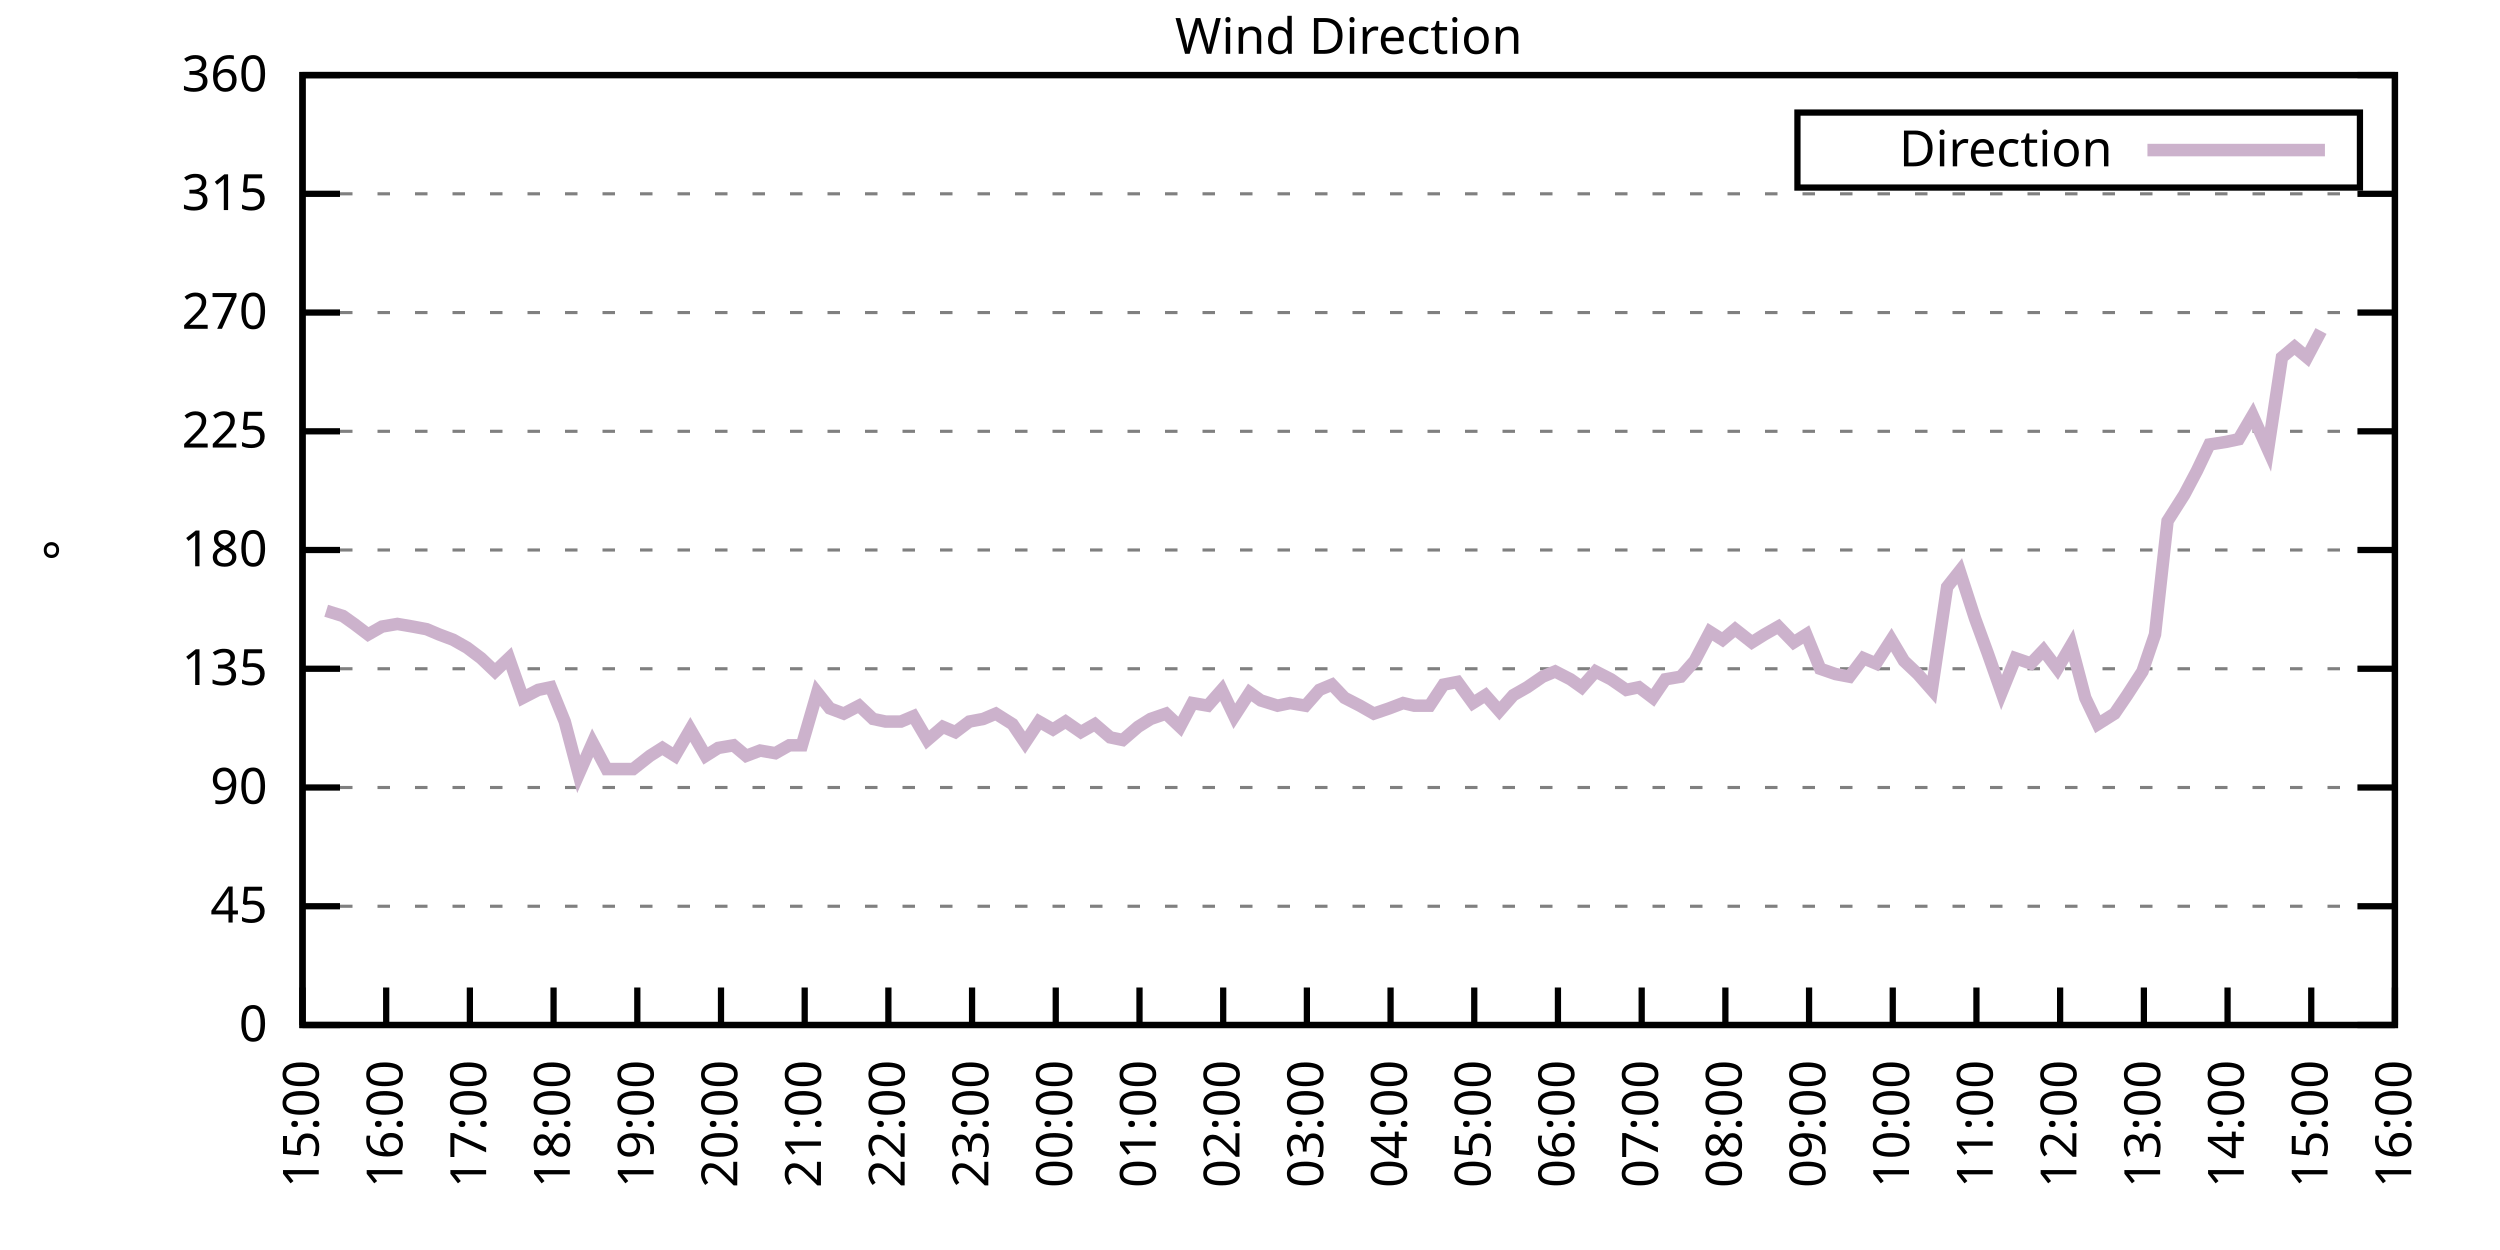
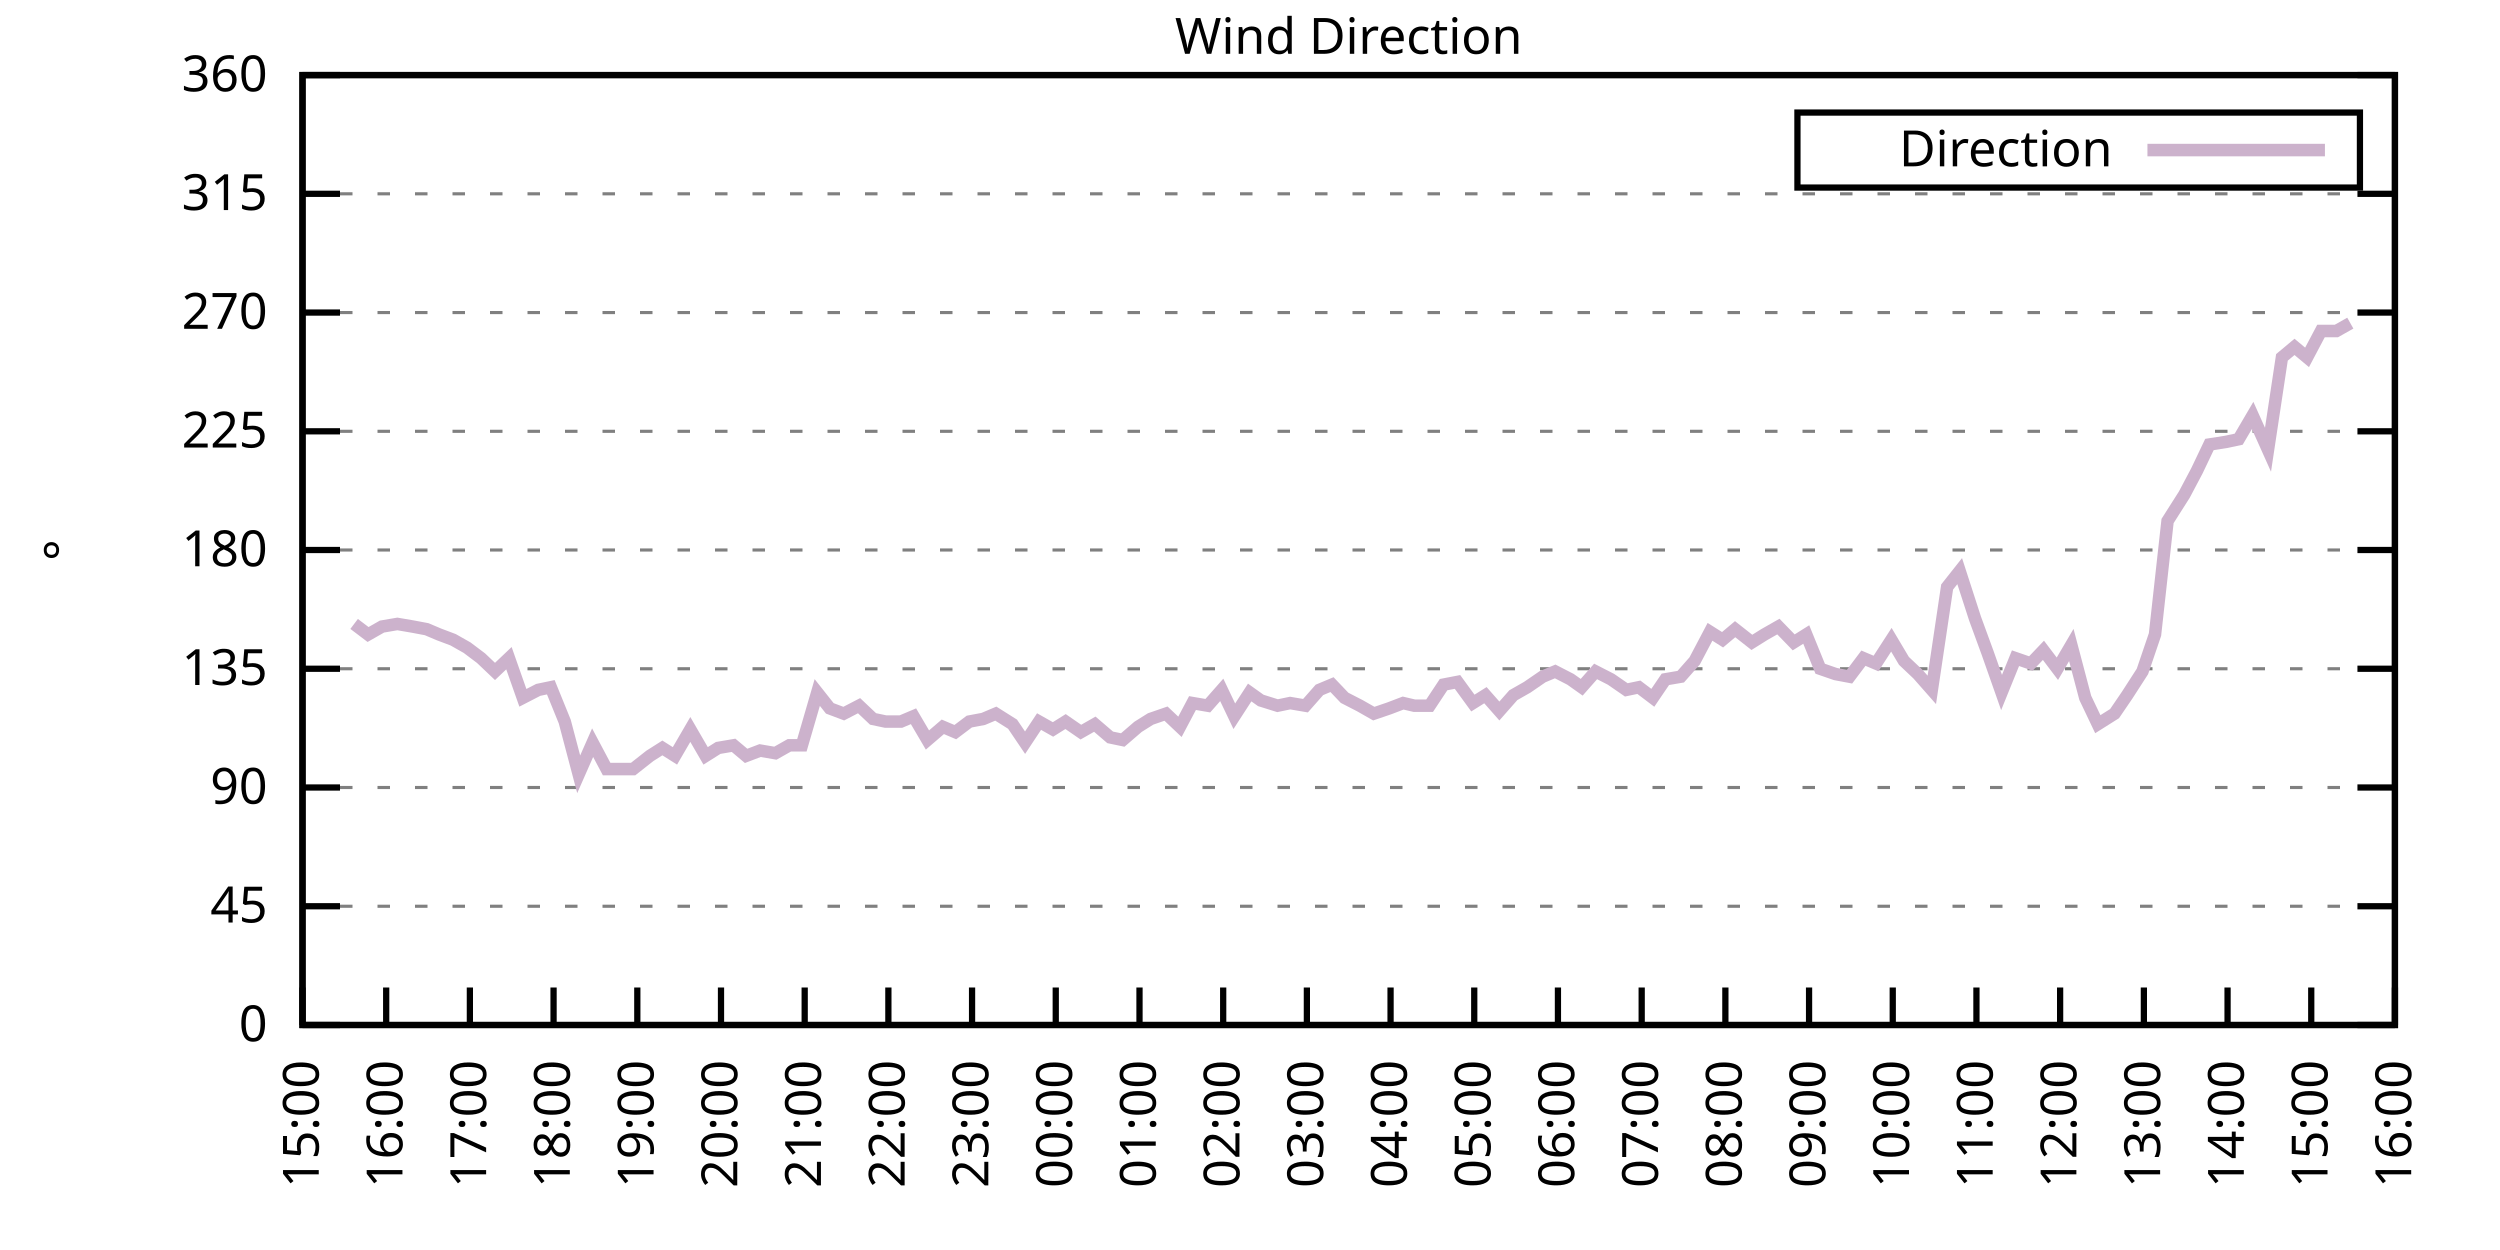
<svg xmlns="http://www.w3.org/2000/svg" xmlns:xlink="http://www.w3.org/1999/xlink" width="400" height="200" viewBox="0 0 400 200">
  <g id="gnuplot_canvas">
    <rect x="0" y="0" width="400" height="200" fill="none" />
    <defs>
      <circle id="gpDot" r="0.5" stroke-width="0.5" stroke="currentColor" />
      <path id="gpPt0" stroke-width="0.333" stroke="currentColor" d="M-1,0 h2 M0,-1 v2" />
      <path id="gpPt1" stroke-width="0.333" stroke="currentColor" d="M-1,-1 L1,1 M1,-1 L-1,1" />
      <path id="gpPt2" stroke-width="0.333" stroke="currentColor" d="M-1,0 L1,0 M0,-1 L0,1 M-1,-1 L1,1 M-1,1 L1,-1" />
      <rect id="gpPt3" stroke-width="0.333" stroke="currentColor" x="-1" y="-1" width="2" height="2" />
      <rect id="gpPt4" stroke-width="0.333" stroke="currentColor" fill="currentColor" x="-1" y="-1" width="2" height="2" />
      <circle id="gpPt5" stroke-width="0.333" stroke="currentColor" cx="0" cy="0" r="1" />
      <use xlink:href="#gpPt5" id="gpPt6" fill="currentColor" stroke="none" />
      <path id="gpPt7" stroke-width="0.333" stroke="currentColor" d="M0,-1.33 L-1.33,0.67 L1.33,0.67 z" />
      <use xlink:href="#gpPt7" id="gpPt8" fill="currentColor" stroke="none" />
      <use xlink:href="#gpPt7" id="gpPt9" stroke="currentColor" transform="rotate(180)" />
      <use xlink:href="#gpPt9" id="gpPt10" fill="currentColor" stroke="none" />
      <use xlink:href="#gpPt3" id="gpPt11" stroke="currentColor" transform="rotate(45)" />
      <use xlink:href="#gpPt11" id="gpPt12" fill="currentColor" stroke="none" />
      <path id="gpPt13" stroke-width="0.333" stroke="currentColor" d="M0,1.330 L1.265,0.411 L0.782,-1.067 L-0.782,-1.076 L-1.265,0.411 z" />
      <use xlink:href="#gpPt13" id="gpPt14" fill="currentColor" stroke="none" />
      <filter id="textbox" filterUnits="objectBoundingBox" x="0" y="0" height="1" width="1">
        <feFlood flood-color="white" flood-opacity="1" result="bgnd" />
        <feComposite in="SourceGraphic" in2="bgnd" operator="atop" />
      </filter>
      <filter id="greybox" filterUnits="objectBoundingBox" x="0" y="0" height="1" width="1">
        <feFlood flood-color="lightgrey" flood-opacity="1" result="grey" />
        <feComposite in="SourceGraphic" in2="grey" operator="atop" />
      </filter>
    </defs>
    <g fill="none" color="white" stroke="currentColor" stroke-width="1.00" stroke-linecap="butt" stroke-linejoin="miter">
</g>
    <g fill="none" color="black" stroke="currentColor" stroke-width="1.00" stroke-linecap="butt" stroke-linejoin="miter">
      <g stroke="none" shape-rendering="crispEdges">
        <polygon fill="rgb(255, 255, 255)" points="48.40,164.00 383.18,164.00 383.18,12.02 48.40,12.02 " />
      </g>
    </g>
    <g fill="none" color="black" stroke="currentColor" stroke-width="1.00" stroke-linecap="butt" stroke-linejoin="miter">
</g>
    <g fill="none" color="black" stroke="black" stroke-width="0.50" stroke-linecap="butt" stroke-linejoin="miter">
</g>
    <g fill="none" color="gray" stroke="currentColor" stroke-width="0.50" stroke-linecap="butt" stroke-linejoin="miter">
      <path stroke="gray" stroke-dasharray="2,4" class="gridline" d="M48.40,164.00 L383.19,164.00  " />
    </g>
    <g fill="none" color="gray" stroke="gray" stroke-width="1.00" stroke-linecap="butt" stroke-linejoin="miter">
</g>
    <g fill="none" color="black" stroke="currentColor" stroke-width="1.00" stroke-linecap="butt" stroke-linejoin="miter">
      <path stroke="black" d="M48.40,164.00 L54.40,164.00 M383.19,164.00 L377.19,164.00  " />
      <g transform="translate(42.80,166.60)" stroke="none" fill="black" font-family="Sans" font-size="8.00" text-anchor="end">
        <text>
          <tspan font-family="Sans"> 0</tspan>
        </text>
      </g>
    </g>
    <g fill="none" color="black" stroke="currentColor" stroke-width="1.00" stroke-linecap="butt" stroke-linejoin="miter">
</g>
    <g fill="none" color="black" stroke="black" stroke-width="0.50" stroke-linecap="butt" stroke-linejoin="miter">
</g>
    <g fill="none" color="gray" stroke="currentColor" stroke-width="0.50" stroke-linecap="butt" stroke-linejoin="miter">
      <path stroke="gray" stroke-dasharray="2,4" class="gridline" d="M48.40,145.00 L383.19,145.00  " />
    </g>
    <g fill="none" color="gray" stroke="gray" stroke-width="1.00" stroke-linecap="butt" stroke-linejoin="miter">
</g>
    <g fill="none" color="black" stroke="currentColor" stroke-width="1.00" stroke-linecap="butt" stroke-linejoin="miter">
      <path stroke="black" d="M48.40,145.00 L54.40,145.00 M383.19,145.00 L377.19,145.00  " />
      <g transform="translate(42.80,147.60)" stroke="none" fill="black" font-family="Sans" font-size="8.00" text-anchor="end">
        <text>
          <tspan font-family="Sans"> 45</tspan>
        </text>
      </g>
    </g>
    <g fill="none" color="black" stroke="currentColor" stroke-width="1.00" stroke-linecap="butt" stroke-linejoin="miter">
</g>
    <g fill="none" color="black" stroke="black" stroke-width="0.50" stroke-linecap="butt" stroke-linejoin="miter">
</g>
    <g fill="none" color="gray" stroke="currentColor" stroke-width="0.50" stroke-linecap="butt" stroke-linejoin="miter">
      <path stroke="gray" stroke-dasharray="2,4" class="gridline" d="M48.40,126.00 L383.19,126.00  " />
    </g>
    <g fill="none" color="gray" stroke="gray" stroke-width="1.00" stroke-linecap="butt" stroke-linejoin="miter">
</g>
    <g fill="none" color="black" stroke="currentColor" stroke-width="1.00" stroke-linecap="butt" stroke-linejoin="miter">
      <path stroke="black" d="M48.40,126.00 L54.40,126.00 M383.19,126.00 L377.19,126.00  " />
      <g transform="translate(42.80,128.60)" stroke="none" fill="black" font-family="Sans" font-size="8.00" text-anchor="end">
        <text>
          <tspan font-family="Sans"> 90</tspan>
        </text>
      </g>
    </g>
    <g fill="none" color="black" stroke="currentColor" stroke-width="1.00" stroke-linecap="butt" stroke-linejoin="miter">
</g>
    <g fill="none" color="black" stroke="black" stroke-width="0.50" stroke-linecap="butt" stroke-linejoin="miter">
</g>
    <g fill="none" color="gray" stroke="currentColor" stroke-width="0.50" stroke-linecap="butt" stroke-linejoin="miter">
      <path stroke="gray" stroke-dasharray="2,4" class="gridline" d="M48.40,107.00 L383.19,107.00  " />
    </g>
    <g fill="none" color="gray" stroke="gray" stroke-width="1.00" stroke-linecap="butt" stroke-linejoin="miter">
</g>
    <g fill="none" color="black" stroke="currentColor" stroke-width="1.00" stroke-linecap="butt" stroke-linejoin="miter">
      <path stroke="black" d="M48.40,107.00 L54.40,107.00 M383.19,107.00 L377.19,107.00  " />
      <g transform="translate(42.80,109.60)" stroke="none" fill="black" font-family="Sans" font-size="8.00" text-anchor="end">
        <text>
          <tspan font-family="Sans"> 135</tspan>
        </text>
      </g>
    </g>
    <g fill="none" color="black" stroke="currentColor" stroke-width="1.00" stroke-linecap="butt" stroke-linejoin="miter">
</g>
    <g fill="none" color="black" stroke="black" stroke-width="0.50" stroke-linecap="butt" stroke-linejoin="miter">
</g>
    <g fill="none" color="gray" stroke="currentColor" stroke-width="0.50" stroke-linecap="butt" stroke-linejoin="miter">
      <path stroke="gray" stroke-dasharray="2,4" class="gridline" d="M48.40,88.00 L383.19,88.00  " />
    </g>
    <g fill="none" color="gray" stroke="gray" stroke-width="1.00" stroke-linecap="butt" stroke-linejoin="miter">
</g>
    <g fill="none" color="black" stroke="currentColor" stroke-width="1.00" stroke-linecap="butt" stroke-linejoin="miter">
      <path stroke="black" d="M48.40,88.00 L54.40,88.00 M383.19,88.00 L377.19,88.00  " />
      <g transform="translate(42.80,90.60)" stroke="none" fill="black" font-family="Sans" font-size="8.00" text-anchor="end">
        <text>
          <tspan font-family="Sans"> 180</tspan>
        </text>
      </g>
    </g>
    <g fill="none" color="black" stroke="currentColor" stroke-width="1.00" stroke-linecap="butt" stroke-linejoin="miter">
</g>
    <g fill="none" color="black" stroke="black" stroke-width="0.50" stroke-linecap="butt" stroke-linejoin="miter">
</g>
    <g fill="none" color="gray" stroke="currentColor" stroke-width="0.50" stroke-linecap="butt" stroke-linejoin="miter">
      <path stroke="gray" stroke-dasharray="2,4" class="gridline" d="M48.40,69.01 L383.19,69.01  " />
    </g>
    <g fill="none" color="gray" stroke="gray" stroke-width="1.00" stroke-linecap="butt" stroke-linejoin="miter">
</g>
    <g fill="none" color="black" stroke="currentColor" stroke-width="1.00" stroke-linecap="butt" stroke-linejoin="miter">
      <path stroke="black" d="M48.40,69.01 L54.40,69.01 M383.19,69.01 L377.19,69.01  " />
      <g transform="translate(42.80,71.61)" stroke="none" fill="black" font-family="Sans" font-size="8.00" text-anchor="end">
        <text>
          <tspan font-family="Sans"> 225</tspan>
        </text>
      </g>
    </g>
    <g fill="none" color="black" stroke="currentColor" stroke-width="1.00" stroke-linecap="butt" stroke-linejoin="miter">
</g>
    <g fill="none" color="black" stroke="black" stroke-width="0.50" stroke-linecap="butt" stroke-linejoin="miter">
</g>
    <g fill="none" color="gray" stroke="currentColor" stroke-width="0.50" stroke-linecap="butt" stroke-linejoin="miter">
      <path stroke="gray" stroke-dasharray="2,4" class="gridline" d="M48.40,50.01 L383.19,50.01  " />
    </g>
    <g fill="none" color="gray" stroke="gray" stroke-width="1.00" stroke-linecap="butt" stroke-linejoin="miter">
</g>
    <g fill="none" color="black" stroke="currentColor" stroke-width="1.00" stroke-linecap="butt" stroke-linejoin="miter">
      <path stroke="black" d="M48.40,50.01 L54.40,50.01 M383.19,50.01 L377.19,50.01  " />
      <g transform="translate(42.80,52.61)" stroke="none" fill="black" font-family="Sans" font-size="8.00" text-anchor="end">
        <text>
          <tspan font-family="Sans"> 270</tspan>
        </text>
      </g>
    </g>
    <g fill="none" color="black" stroke="currentColor" stroke-width="1.00" stroke-linecap="butt" stroke-linejoin="miter">
</g>
    <g fill="none" color="black" stroke="black" stroke-width="0.50" stroke-linecap="butt" stroke-linejoin="miter">
</g>
    <g fill="none" color="gray" stroke="currentColor" stroke-width="0.50" stroke-linecap="butt" stroke-linejoin="miter">
      <path stroke="gray" stroke-dasharray="2,4" class="gridline" d="M48.40,31.01 L383.19,31.01  " />
    </g>
    <g fill="none" color="gray" stroke="gray" stroke-width="1.00" stroke-linecap="butt" stroke-linejoin="miter">
</g>
    <g fill="none" color="black" stroke="currentColor" stroke-width="1.00" stroke-linecap="butt" stroke-linejoin="miter">
      <path stroke="black" d="M48.40,31.01 L54.40,31.01 M383.19,31.01 L377.19,31.01  " />
      <g transform="translate(42.80,33.61)" stroke="none" fill="black" font-family="Sans" font-size="8.00" text-anchor="end">
        <text>
          <tspan font-family="Sans"> 315</tspan>
        </text>
      </g>
    </g>
    <g fill="none" color="black" stroke="currentColor" stroke-width="1.00" stroke-linecap="butt" stroke-linejoin="miter">
</g>
    <g fill="none" color="black" stroke="black" stroke-width="0.50" stroke-linecap="butt" stroke-linejoin="miter">
</g>
    <g fill="none" color="gray" stroke="currentColor" stroke-width="0.50" stroke-linecap="butt" stroke-linejoin="miter">
      <path stroke="gray" stroke-dasharray="2,4" class="gridline" d="M48.40,12.01 L383.19,12.01  " />
    </g>
    <g fill="none" color="gray" stroke="gray" stroke-width="1.00" stroke-linecap="butt" stroke-linejoin="miter">
</g>
    <g fill="none" color="black" stroke="currentColor" stroke-width="1.00" stroke-linecap="butt" stroke-linejoin="miter">
      <path stroke="black" d="M48.40,12.01 L54.40,12.01 M383.19,12.01 L377.19,12.01  " />
      <g transform="translate(42.80,14.61)" stroke="none" fill="black" font-family="Sans" font-size="8.00" text-anchor="end">
        <text>
          <tspan font-family="Sans"> 360</tspan>
        </text>
      </g>
    </g>
    <g fill="none" color="black" stroke="currentColor" stroke-width="1.00" stroke-linecap="butt" stroke-linejoin="miter">
      <path stroke="black" d="M48.40,164.00 L48.40,158.00  " />
      <g transform="translate(51.00,169.60) rotate(270.00)" stroke="none" fill="black" font-family="Sans" font-size="8.00" text-anchor="end">
        <text>
          <tspan font-family="Sans">15:00</tspan>
        </text>
      </g>
    </g>
    <g fill="none" color="black" stroke="currentColor" stroke-width="1.00" stroke-linecap="butt" stroke-linejoin="miter">
      <path stroke="black" d="M61.79,164.00 L61.79,158.00  " />
      <g transform="translate(64.39,169.60) rotate(270.00)" stroke="none" fill="black" font-family="Sans" font-size="8.00" text-anchor="end">
        <text>
          <tspan font-family="Sans">16:00</tspan>
        </text>
      </g>
    </g>
    <g fill="none" color="black" stroke="currentColor" stroke-width="1.00" stroke-linecap="butt" stroke-linejoin="miter">
      <path stroke="black" d="M75.18,164.00 L75.18,158.00  " />
      <g transform="translate(77.78,169.60) rotate(270.00)" stroke="none" fill="black" font-family="Sans" font-size="8.00" text-anchor="end">
        <text>
          <tspan font-family="Sans">17:00</tspan>
        </text>
      </g>
    </g>
    <g fill="none" color="black" stroke="currentColor" stroke-width="1.00" stroke-linecap="butt" stroke-linejoin="miter">
      <path stroke="black" d="M88.57,164.00 L88.57,158.00  " />
      <g transform="translate(91.17,169.60) rotate(270.00)" stroke="none" fill="black" font-family="Sans" font-size="8.00" text-anchor="end">
        <text>
          <tspan font-family="Sans">18:00</tspan>
        </text>
      </g>
    </g>
    <g fill="none" color="black" stroke="currentColor" stroke-width="1.00" stroke-linecap="butt" stroke-linejoin="miter">
      <path stroke="black" d="M101.97,164.00 L101.97,158.00  " />
      <g transform="translate(104.57,169.60) rotate(270.00)" stroke="none" fill="black" font-family="Sans" font-size="8.00" text-anchor="end">
        <text>
          <tspan font-family="Sans">19:00</tspan>
        </text>
      </g>
    </g>
    <g fill="none" color="black" stroke="currentColor" stroke-width="1.00" stroke-linecap="butt" stroke-linejoin="miter">
      <path stroke="black" d="M115.36,164.00 L115.36,158.00  " />
      <g transform="translate(117.96,169.60) rotate(270.00)" stroke="none" fill="black" font-family="Sans" font-size="8.00" text-anchor="end">
        <text>
          <tspan font-family="Sans">20:00</tspan>
        </text>
      </g>
    </g>
    <g fill="none" color="black" stroke="currentColor" stroke-width="1.00" stroke-linecap="butt" stroke-linejoin="miter">
      <path stroke="black" d="M128.75,164.00 L128.75,158.00  " />
      <g transform="translate(131.35,169.60) rotate(270.00)" stroke="none" fill="black" font-family="Sans" font-size="8.00" text-anchor="end">
        <text>
          <tspan font-family="Sans">21:00</tspan>
        </text>
      </g>
    </g>
    <g fill="none" color="black" stroke="currentColor" stroke-width="1.00" stroke-linecap="butt" stroke-linejoin="miter">
      <path stroke="black" d="M142.14,164.00 L142.14,158.00  " />
      <g transform="translate(144.74,169.60) rotate(270.00)" stroke="none" fill="black" font-family="Sans" font-size="8.00" text-anchor="end">
        <text>
          <tspan font-family="Sans">22:00</tspan>
        </text>
      </g>
    </g>
    <g fill="none" color="black" stroke="currentColor" stroke-width="1.00" stroke-linecap="butt" stroke-linejoin="miter">
      <path stroke="black" d="M155.53,164.00 L155.53,158.00  " />
      <g transform="translate(158.13,169.60) rotate(270.00)" stroke="none" fill="black" font-family="Sans" font-size="8.00" text-anchor="end">
        <text>
          <tspan font-family="Sans">23:00</tspan>
        </text>
      </g>
    </g>
    <g fill="none" color="black" stroke="currentColor" stroke-width="1.00" stroke-linecap="butt" stroke-linejoin="miter">
      <path stroke="black" d="M168.92,164.00 L168.92,158.00  " />
      <g transform="translate(171.52,169.60) rotate(270.00)" stroke="none" fill="black" font-family="Sans" font-size="8.00" text-anchor="end">
        <text>
          <tspan font-family="Sans">00:00</tspan>
        </text>
      </g>
    </g>
    <g fill="none" color="black" stroke="currentColor" stroke-width="1.00" stroke-linecap="butt" stroke-linejoin="miter">
      <path stroke="black" d="M182.32,164.00 L182.32,158.00  " />
      <g transform="translate(184.92,169.60) rotate(270.00)" stroke="none" fill="black" font-family="Sans" font-size="8.00" text-anchor="end">
        <text>
          <tspan font-family="Sans">01:00</tspan>
        </text>
      </g>
    </g>
    <g fill="none" color="black" stroke="currentColor" stroke-width="1.00" stroke-linecap="butt" stroke-linejoin="miter">
      <path stroke="black" d="M195.71,164.00 L195.71,158.00  " />
      <g transform="translate(198.31,169.60) rotate(270.00)" stroke="none" fill="black" font-family="Sans" font-size="8.00" text-anchor="end">
        <text>
          <tspan font-family="Sans">02:00</tspan>
        </text>
      </g>
    </g>
    <g fill="none" color="black" stroke="currentColor" stroke-width="1.00" stroke-linecap="butt" stroke-linejoin="miter">
      <path stroke="black" d="M209.10,164.00 L209.10,158.00  " />
      <g transform="translate(211.70,169.60) rotate(270.00)" stroke="none" fill="black" font-family="Sans" font-size="8.00" text-anchor="end">
        <text>
          <tspan font-family="Sans">03:00</tspan>
        </text>
      </g>
    </g>
    <g fill="none" color="black" stroke="currentColor" stroke-width="1.00" stroke-linecap="butt" stroke-linejoin="miter">
      <path stroke="black" d="M222.49,164.00 L222.49,158.00  " />
      <g transform="translate(225.09,169.60) rotate(270.00)" stroke="none" fill="black" font-family="Sans" font-size="8.00" text-anchor="end">
        <text>
          <tspan font-family="Sans">04:00</tspan>
        </text>
      </g>
    </g>
    <g fill="none" color="black" stroke="currentColor" stroke-width="1.00" stroke-linecap="butt" stroke-linejoin="miter">
      <path stroke="black" d="M235.88,164.00 L235.88,158.00  " />
      <g transform="translate(238.48,169.60) rotate(270.00)" stroke="none" fill="black" font-family="Sans" font-size="8.00" text-anchor="end">
        <text>
          <tspan font-family="Sans">05:00</tspan>
        </text>
      </g>
    </g>
    <g fill="none" color="black" stroke="currentColor" stroke-width="1.00" stroke-linecap="butt" stroke-linejoin="miter">
      <path stroke="black" d="M249.27,164.00 L249.27,158.00  " />
      <g transform="translate(251.87,169.60) rotate(270.00)" stroke="none" fill="black" font-family="Sans" font-size="8.00" text-anchor="end">
        <text>
          <tspan font-family="Sans">06:00</tspan>
        </text>
      </g>
    </g>
    <g fill="none" color="black" stroke="currentColor" stroke-width="1.00" stroke-linecap="butt" stroke-linejoin="miter">
      <path stroke="black" d="M262.67,164.00 L262.67,158.00  " />
      <g transform="translate(265.27,169.60) rotate(270.00)" stroke="none" fill="black" font-family="Sans" font-size="8.00" text-anchor="end">
        <text>
          <tspan font-family="Sans">07:00</tspan>
        </text>
      </g>
    </g>
    <g fill="none" color="black" stroke="currentColor" stroke-width="1.00" stroke-linecap="butt" stroke-linejoin="miter">
      <path stroke="black" d="M276.06,164.00 L276.06,158.00  " />
      <g transform="translate(278.66,169.60) rotate(270.00)" stroke="none" fill="black" font-family="Sans" font-size="8.00" text-anchor="end">
        <text>
          <tspan font-family="Sans">08:00</tspan>
        </text>
      </g>
    </g>
    <g fill="none" color="black" stroke="currentColor" stroke-width="1.00" stroke-linecap="butt" stroke-linejoin="miter">
      <path stroke="black" d="M289.45,164.00 L289.45,158.00  " />
      <g transform="translate(292.05,169.60) rotate(270.00)" stroke="none" fill="black" font-family="Sans" font-size="8.00" text-anchor="end">
        <text>
          <tspan font-family="Sans">09:00</tspan>
        </text>
      </g>
    </g>
    <g fill="none" color="black" stroke="currentColor" stroke-width="1.00" stroke-linecap="butt" stroke-linejoin="miter">
      <path stroke="black" d="M302.84,164.00 L302.84,158.00  " />
      <g transform="translate(305.44,169.60) rotate(270.00)" stroke="none" fill="black" font-family="Sans" font-size="8.00" text-anchor="end">
        <text>
          <tspan font-family="Sans">10:00</tspan>
        </text>
      </g>
    </g>
    <g fill="none" color="black" stroke="currentColor" stroke-width="1.00" stroke-linecap="butt" stroke-linejoin="miter">
      <path stroke="black" d="M316.23,164.00 L316.23,158.00  " />
      <g transform="translate(318.83,169.60) rotate(270.00)" stroke="none" fill="black" font-family="Sans" font-size="8.00" text-anchor="end">
        <text>
          <tspan font-family="Sans">11:00</tspan>
        </text>
      </g>
    </g>
    <g fill="none" color="black" stroke="currentColor" stroke-width="1.00" stroke-linecap="butt" stroke-linejoin="miter">
      <path stroke="black" d="M329.62,164.00 L329.62,158.00  " />
      <g transform="translate(332.22,169.60) rotate(270.00)" stroke="none" fill="black" font-family="Sans" font-size="8.00" text-anchor="end">
        <text>
          <tspan font-family="Sans">12:00</tspan>
        </text>
      </g>
    </g>
    <g fill="none" color="black" stroke="currentColor" stroke-width="1.00" stroke-linecap="butt" stroke-linejoin="miter">
      <path stroke="black" d="M343.02,164.00 L343.02,158.00  " />
      <g transform="translate(345.62,169.60) rotate(270.00)" stroke="none" fill="black" font-family="Sans" font-size="8.00" text-anchor="end">
        <text>
          <tspan font-family="Sans">13:00</tspan>
        </text>
      </g>
    </g>
    <g fill="none" color="black" stroke="currentColor" stroke-width="1.00" stroke-linecap="butt" stroke-linejoin="miter">
      <path stroke="black" d="M356.41,164.00 L356.41,158.00  " />
      <g transform="translate(359.01,169.60) rotate(270.00)" stroke="none" fill="black" font-family="Sans" font-size="8.00" text-anchor="end">
        <text>
          <tspan font-family="Sans">14:00</tspan>
        </text>
      </g>
    </g>
    <g fill="none" color="black" stroke="currentColor" stroke-width="1.00" stroke-linecap="butt" stroke-linejoin="miter">
      <path stroke="black" d="M369.80,164.00 L369.80,158.00  " />
      <g transform="translate(372.40,169.60) rotate(270.00)" stroke="none" fill="black" font-family="Sans" font-size="8.00" text-anchor="end">
        <text>
          <tspan font-family="Sans">15:00</tspan>
        </text>
      </g>
    </g>
    <g fill="none" color="black" stroke="currentColor" stroke-width="1.00" stroke-linecap="butt" stroke-linejoin="miter">
      <path stroke="black" d="M383.19,164.00 L383.19,158.00  " />
      <g transform="translate(385.79,169.60) rotate(270.00)" stroke="none" fill="black" font-family="Sans" font-size="8.00" text-anchor="end">
        <text>
          <tspan font-family="Sans">16:00</tspan>
        </text>
      </g>
    </g>
    <g fill="none" color="black" stroke="currentColor" stroke-width="1.00" stroke-linecap="butt" stroke-linejoin="miter">
</g>
    <g fill="none" color="black" stroke="currentColor" stroke-width="1.00" stroke-linecap="butt" stroke-linejoin="miter">
      <path stroke="black" d="M48.40,12.01 L48.40,164.00 L383.19,164.00 L383.19,12.01 L48.40,12.01 Z  " />
    </g>
    <g fill="none" color="black" stroke="currentColor" stroke-width="1.00" stroke-linecap="butt" stroke-linejoin="miter">
</g>
    <g fill="none" color="black" stroke="currentColor" stroke-width="1.00" stroke-linecap="butt" stroke-linejoin="miter">
      <path stroke="black" d="M287.59,30.01 L287.59,18.01 L377.59,18.01 L377.59,30.01 L287.59,30.01 Z  " />
    </g>
    <g id="Wind_direction_plot_1">
      <g fill="none" color="white" stroke="black" stroke-width="2.00" stroke-linecap="butt" stroke-linejoin="miter">
</g>
      <g fill="none" color="black" stroke="currentColor" stroke-width="2.00" stroke-linecap="butt" stroke-linejoin="miter">
        <g transform="translate(337.99,26.61)" stroke="none" fill="black" font-family="Sans" font-size="8.00" text-anchor="end">
          <text>
            <tspan font-family="Sans">Direction</tspan>
          </text>
        </g>
      </g>
      <g fill="none" color="black" stroke="currentColor" stroke-width="2.00" stroke-linecap="butt" stroke-linejoin="miter">
-         <path stroke="rgb(204, 178, 204)" d="M343.59,24.01 L371.99,24.01 M52.19,97.72 L54.87,98.56 L56.66,99.83 L58.89,101.52 L61.12,100.25 L63.58,99.83   L66.03,100.25 L68.26,100.67 L70.27,101.52 L72.50,102.36 L74.74,103.63 L76.97,105.31 L79.20,107.43 L81.43,105.31   L83.66,111.65 L86.12,110.38 L88.13,109.96 L90.36,115.45 L92.59,123.89 L94.82,118.83 L97.06,123.05 L99.29,123.05   L101.30,123.05 L103.98,120.94 L105.98,119.67 L107.99,120.94 L110.45,116.71 L112.90,120.94 L114.91,119.67 L117.37,119.25   L119.38,120.94 L121.61,120.09 L124.06,120.51 L126.29,119.25 L128.30,119.25 L130.76,110.80 L132.77,113.34 L135.00,114.18   L137.45,112.91 L139.69,115.03 L141.69,115.45 L144.15,115.45 L146.16,114.60 L148.39,118.40 L150.85,116.29 L152.85,117.14   L155.09,115.45 L157.32,115.03 L159.33,114.18 L162.01,115.87 L164.01,118.83 L166.25,115.45 L168.48,116.71 L170.49,115.45   L172.94,117.14 L175.17,115.87 L177.63,117.98 L179.64,118.40 L182.09,116.29 L184.10,115.03 L186.56,114.18 L188.79,116.29   L190.80,112.49 L193.25,112.91 L195.48,110.38 L197.49,114.60 L199.95,110.80 L201.73,112.07 L204.41,112.91 L206.42,112.49   L208.88,112.91 L211.11,110.38 L213.12,109.54 L215.13,111.65 L217.58,112.91 L219.81,114.18 L222.27,113.34 L224.50,112.49   L226.29,112.91 L228.74,112.91 L230.97,109.54 L233.20,109.11 L235.66,112.49 L237.67,111.23 L239.90,113.76 L242.13,111.23   L244.36,109.96 L246.82,108.27 L248.83,107.43 L251.28,108.69 L253.07,109.96 L255.30,107.43 L257.76,108.69 L260.21,110.38   L262.22,109.96 L264.45,111.65 L266.46,108.69 L268.92,108.27 L271.15,105.74 L273.60,101.09 L275.61,102.36 L277.62,100.67   L280.30,102.78 L282.31,101.52 L284.54,100.25 L286.99,102.78 L289.00,101.52 L291.23,107.00 L293.69,107.85 L295.92,108.27   L298.15,105.31 L300.16,106.16 L302.62,102.36 L304.63,105.74 L306.86,107.85 L309.09,110.38 L311.54,93.92 L313.55,91.38   L316.01,98.98 L318.02,104.47 L320.25,110.80 L322.48,105.31 L324.94,106.16 L326.95,104.05 L329.18,107.00 L331.41,103.20   L333.64,111.65 L335.65,115.87 L338.33,114.18 L340.34,111.23 L342.79,107.43 L344.80,101.52 L346.81,83.36 L349.49,79.14   L351.50,75.34 L353.51,71.12 L356.18,70.70 L358.19,70.27 L360.42,66.47 L362.88,71.96 L365.11,57.18 L367.12,55.50   L369.13,57.18 L371.36,52.96  " />
+         <path stroke="rgb(204, 178, 204)" d="M343.59,24.01 L371.99,24.01 M56.66,99.83 L58.89,101.52 L61.12,100.25 L63.58,99.83 L66.03,100.25 L68.26,100.67   L70.27,101.52 L72.50,102.36 L74.74,103.63 L76.97,105.31 L79.20,107.43 L81.43,105.31 L83.66,111.65 L86.12,110.38   L88.13,109.96 L90.36,115.45 L92.59,123.89 L94.82,118.83 L97.06,123.05 L99.29,123.05 L101.30,123.05 L103.98,120.94   L105.98,119.67 L107.99,120.94 L110.45,116.71 L112.90,120.94 L114.91,119.67 L117.37,119.25 L119.38,120.94 L121.61,120.09   L124.06,120.51 L126.29,119.25 L128.30,119.25 L130.76,110.80 L132.77,113.34 L135.00,114.18 L137.45,112.91 L139.69,115.03   L141.69,115.45 L144.15,115.45 L146.16,114.60 L148.39,118.40 L150.85,116.29 L152.85,117.14 L155.09,115.45 L157.32,115.03   L159.33,114.18 L162.01,115.87 L164.01,118.83 L166.25,115.45 L168.48,116.71 L170.49,115.45 L172.94,117.14 L175.17,115.87   L177.63,117.98 L179.64,118.40 L182.09,116.29 L184.10,115.03 L186.56,114.18 L188.79,116.29 L190.80,112.49 L193.25,112.91   L195.48,110.38 L197.49,114.60 L199.95,110.80 L201.73,112.07 L204.41,112.91 L206.42,112.49 L208.88,112.91 L211.11,110.38   L213.12,109.54 L215.13,111.65 L217.58,112.91 L219.81,114.18 L222.27,113.34 L224.50,112.49 L226.29,112.91 L228.74,112.91   L230.97,109.54 L233.20,109.11 L235.66,112.49 L237.67,111.23 L239.90,113.76 L242.13,111.23 L244.36,109.96 L246.82,108.27   L248.83,107.43 L251.28,108.69 L253.07,109.96 L255.30,107.43 L257.76,108.69 L260.21,110.38 L262.22,109.96 L264.45,111.65   L266.46,108.69 L268.92,108.27 L271.15,105.74 L273.60,101.09 L275.61,102.36 L277.62,100.67 L280.30,102.78 L282.31,101.52   L284.54,100.25 L286.99,102.78 L289.00,101.52 L291.23,107.00 L293.69,107.85 L295.92,108.27 L298.15,105.31 L300.16,106.16   L302.62,102.36 L304.63,105.74 L306.86,107.85 L309.09,110.38 L311.54,93.92 L313.55,91.38 L316.01,98.98 L318.02,104.47   L320.25,110.80 L322.48,105.31 L324.94,106.16 L326.95,104.05 L329.18,107.00 L331.41,103.20 L333.64,111.65 L335.65,115.87   L338.33,114.18 L340.34,111.23 L342.79,107.43 L344.80,101.52 L346.81,83.36 L349.49,79.14 L351.50,75.34 L353.51,71.12   L356.18,70.70 L358.19,70.27 L360.42,66.47 L362.88,71.96 L365.11,57.18 L367.12,55.50 L369.13,57.18 L371.36,52.96   L373.82,52.96 L376.05,51.70  " />
      </g>
    </g>
    <g fill="none" color="black" stroke="currentColor" stroke-width="2.00" stroke-linecap="butt" stroke-linejoin="miter">
</g>
    <g fill="none" color="black" stroke="black" stroke-width="1.00" stroke-linecap="butt" stroke-linejoin="miter">
</g>
    <g fill="none" color="black" stroke="currentColor" stroke-width="1.00" stroke-linecap="butt" stroke-linejoin="miter">
      <path stroke="black" d="M48.40,12.01 L48.40,164.00 L383.19,164.00 L383.19,12.01 L48.40,12.01 Z  " />
      <g transform="translate(12.80,88.01) rotate(270.00)" stroke="none" fill="black" font-family="Sans" font-size="8.00" text-anchor="middle">
        <text>
          <tspan font-family="Sans">°</tspan>
        </text>
      </g>
    </g>
    <g fill="none" color="black" stroke="currentColor" stroke-width="1.00" stroke-linecap="butt" stroke-linejoin="miter">
</g>
    <g fill="none" color="black" stroke="currentColor" stroke-width="1.00" stroke-linecap="butt" stroke-linejoin="miter">
      <g transform="translate(215.79,8.61)" stroke="none" fill="black" font-family="Sans" font-size="8.00" text-anchor="middle">
        <text>
          <tspan font-family="Sans">Wind Direction</tspan>
        </text>
      </g>
    </g>
    <g fill="none" color="black" stroke="currentColor" stroke-width="1.00" stroke-linecap="butt" stroke-linejoin="miter">
</g>
  </g>
</svg>
